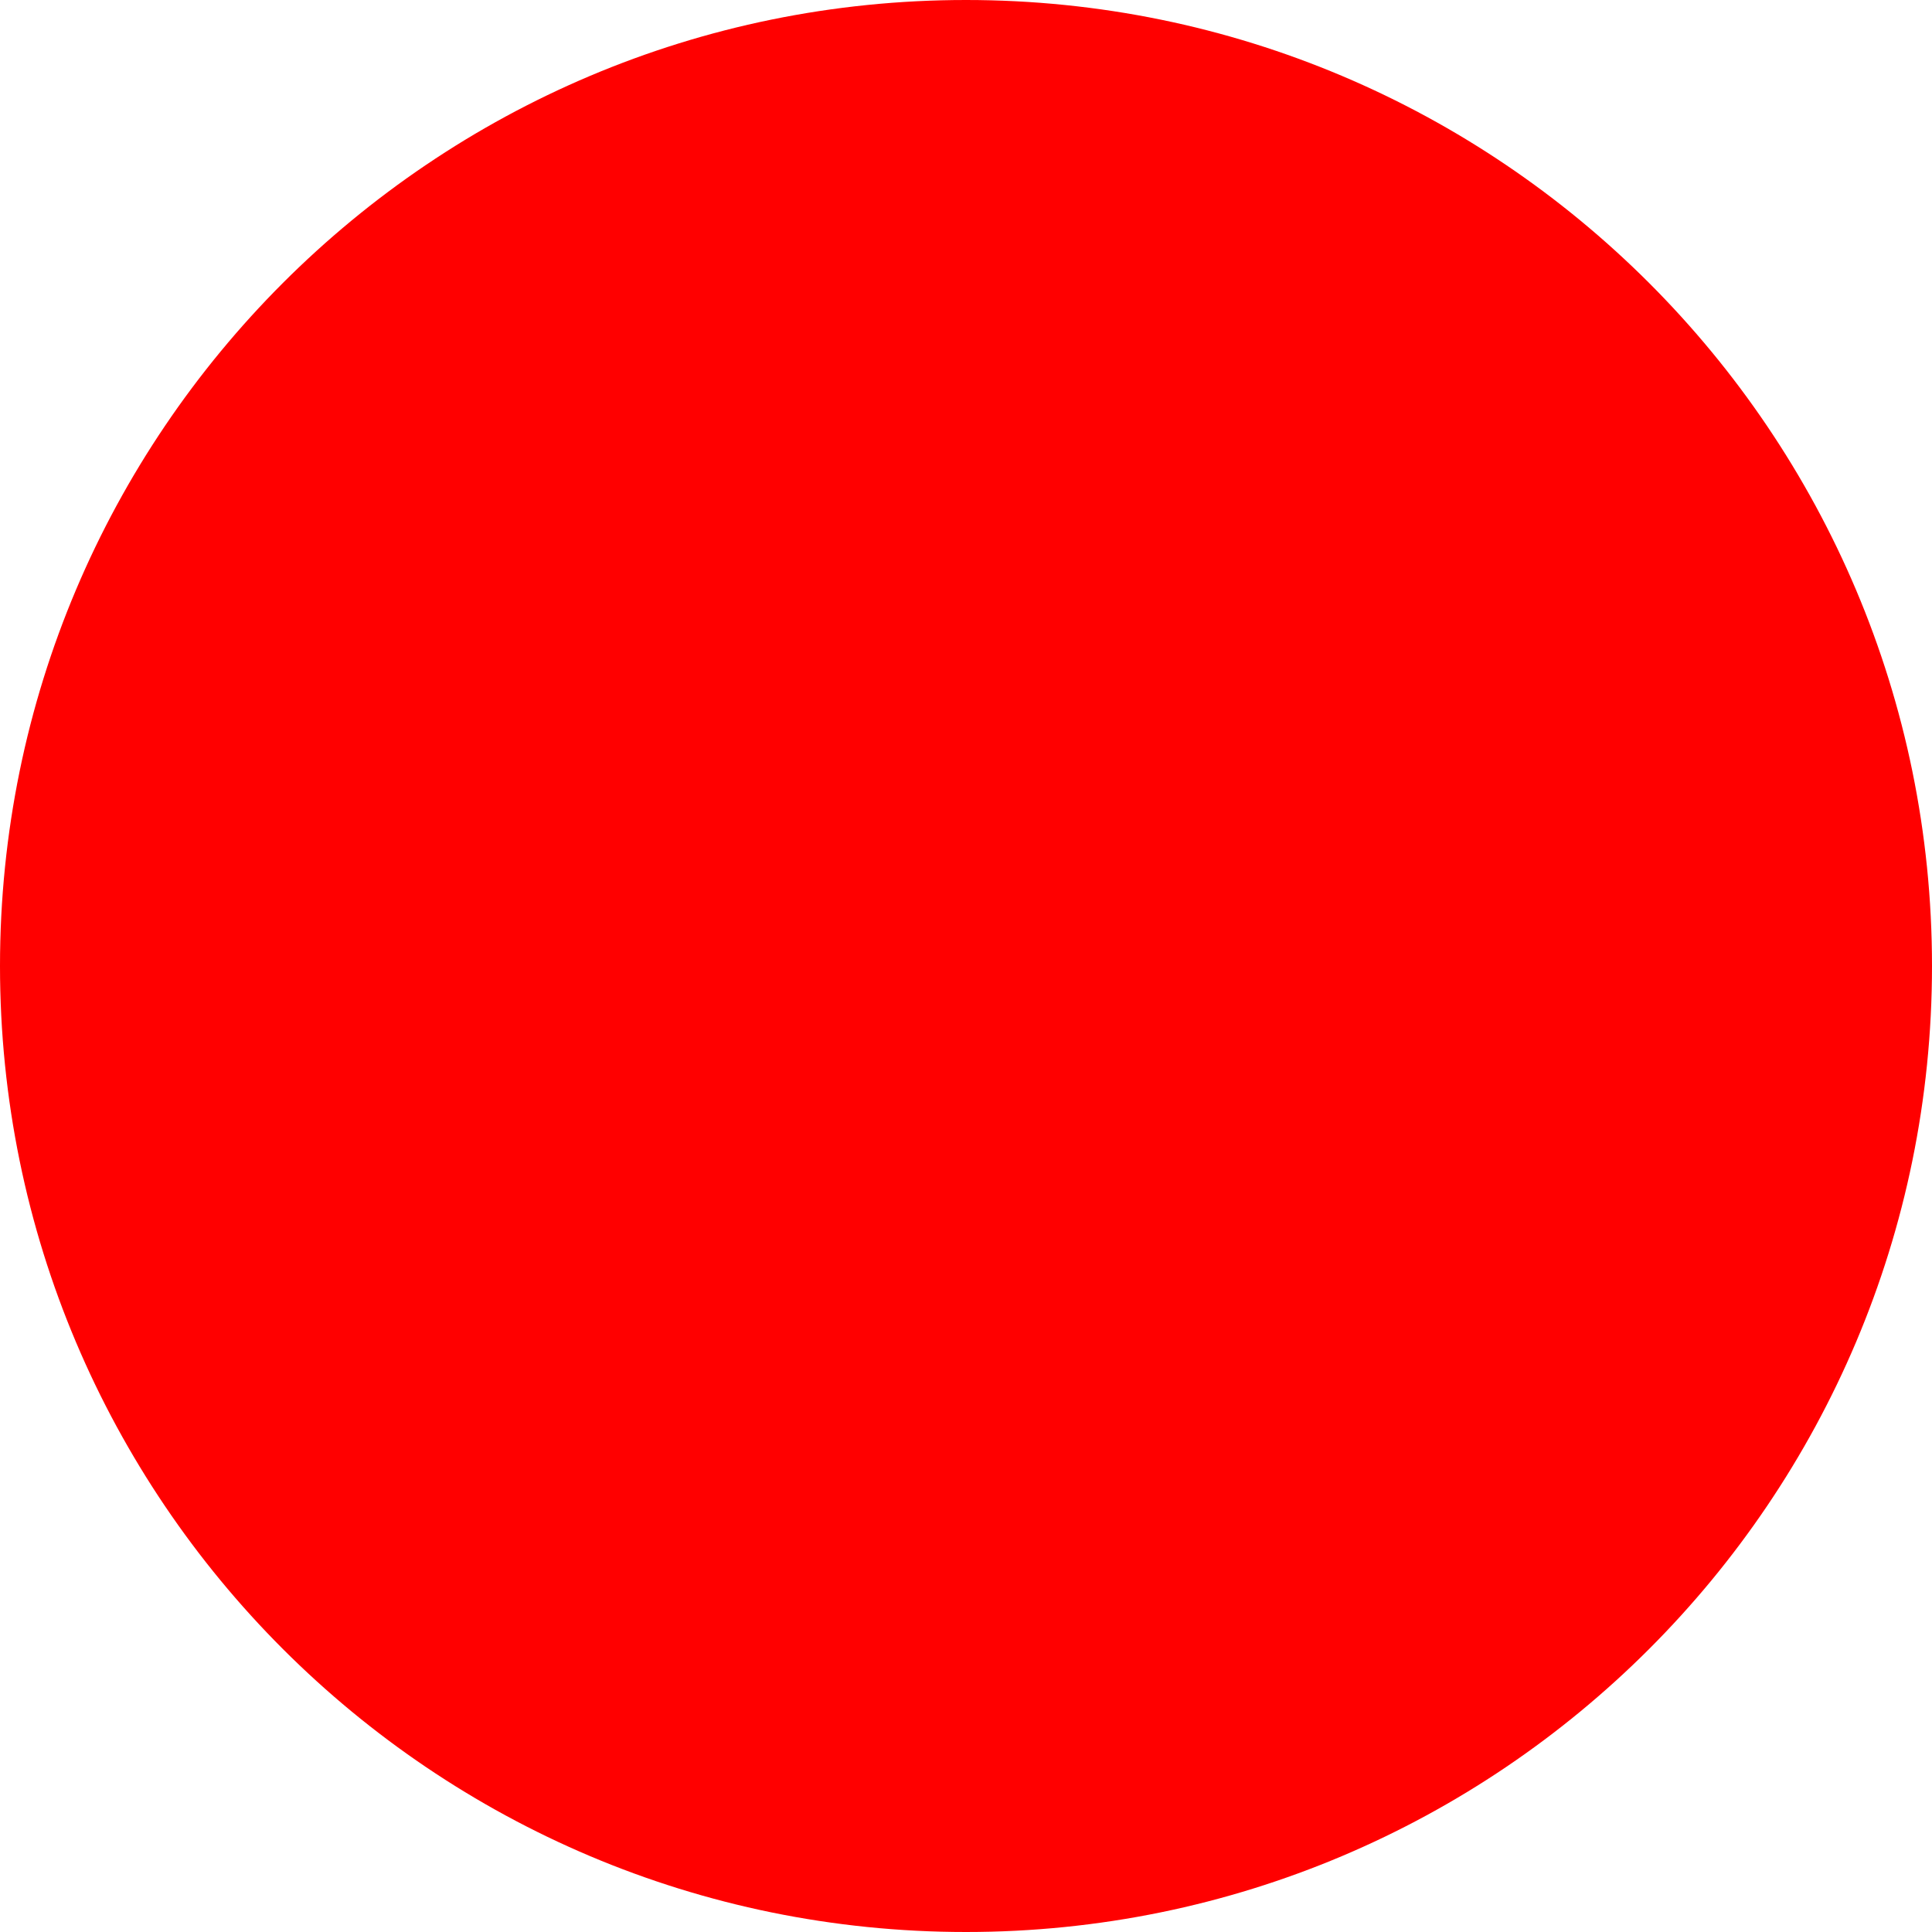
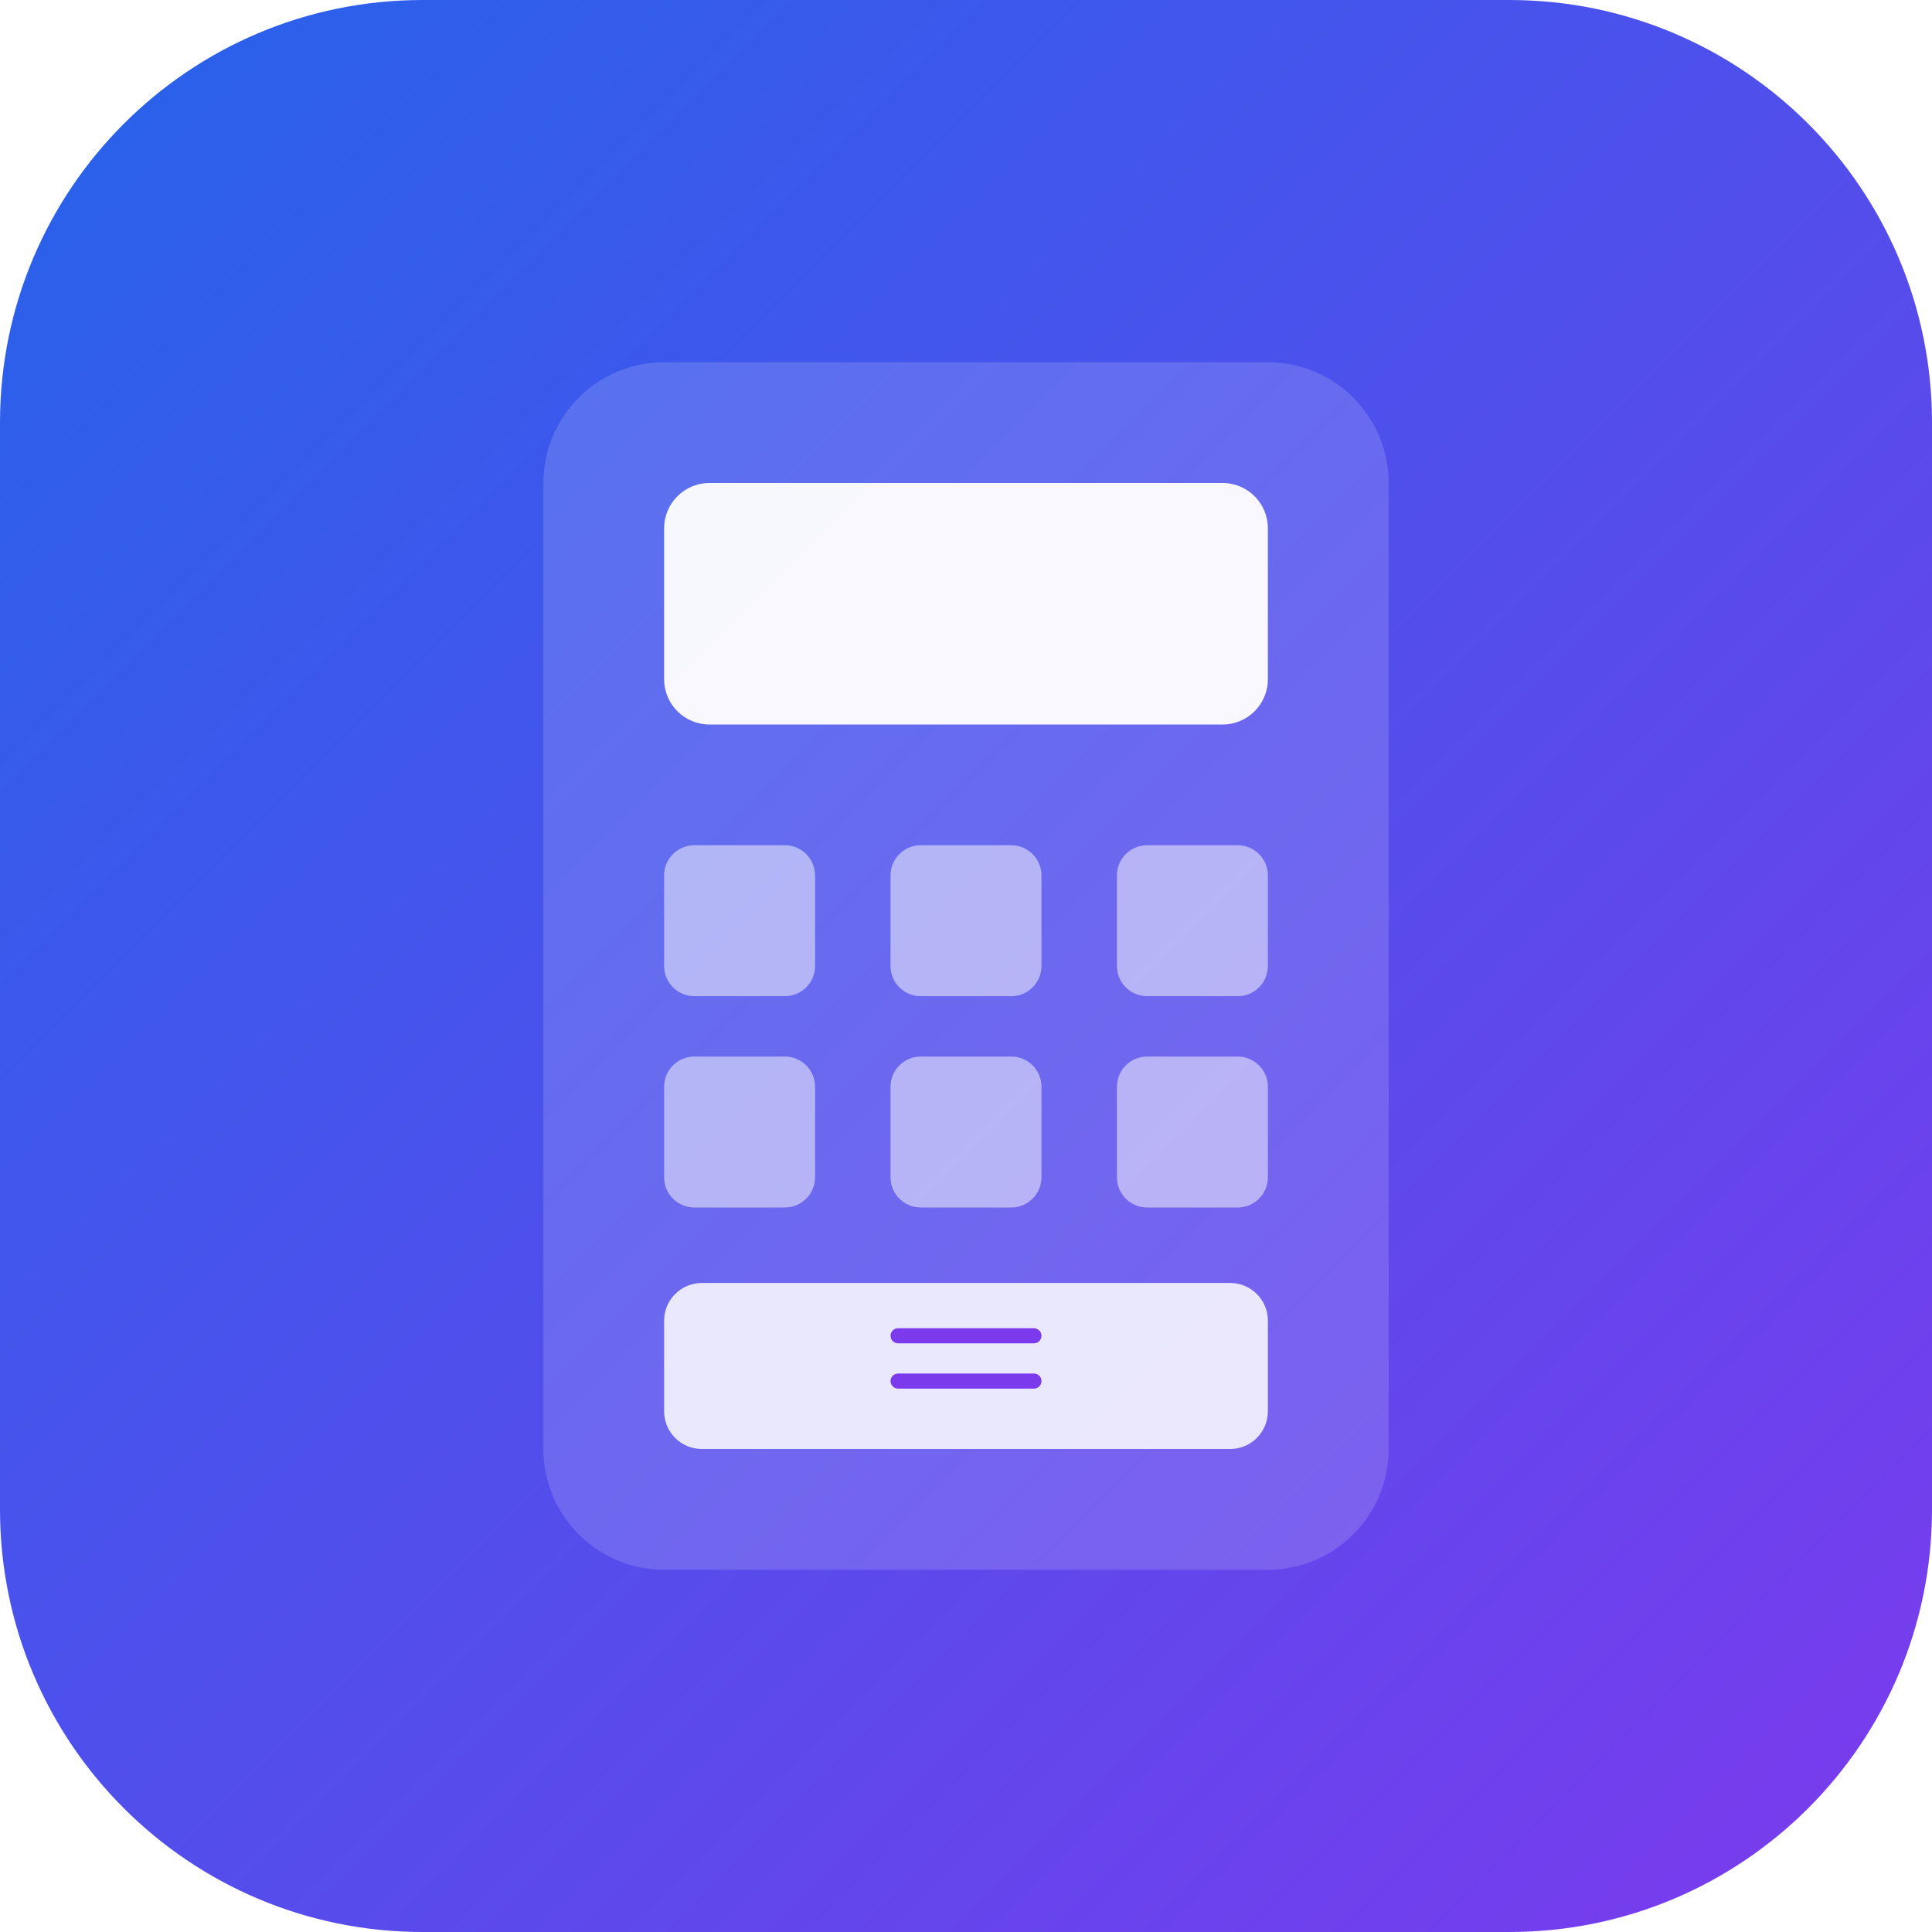
- <svg xmlns="http://www.w3.org/2000/svg" width="512" height="512">
-   <circle cx="256" cy="256" r="256" fill="red" />
+ <svg xmlns="http://www.w3.org/2000/svg" viewBox="0 0 512 512">
+   <defs>
+     <linearGradient id="bg" x1="0%" y1="0%" x2="100%" y2="100%">
+       <stop offset="0%" style="stop-color:#2563eb" />
+       <stop offset="100%" style="stop-color:#7c3aed" />
+     </linearGradient>
+   </defs>
+   <rect x="0" y="0" width="512" height="512" rx="112" ry="112" fill="url(#bg)" />
+   <rect x="144" y="96" width="224" height="320" rx="32" ry="32" fill="rgba(255,255,255,0.15)" />
+   <rect x="176" y="128" width="160" height="64" rx="12" ry="12" fill="rgba(255,255,255,0.95)" />
+   <rect x="176" y="224" width="40" height="40" rx="8" ry="8" fill="rgba(255,255,255,0.5)" />
+   <rect x="236" y="224" width="40" height="40" rx="8" ry="8" fill="rgba(255,255,255,0.5)" />
+   <rect x="296" y="224" width="40" height="40" rx="8" ry="8" fill="rgba(255,255,255,0.5)" />
+   <rect x="176" y="280" width="40" height="40" rx="8" ry="8" fill="rgba(255,255,255,0.5)" />
+   <rect x="236" y="280" width="40" height="40" rx="8" ry="8" fill="rgba(255,255,255,0.5)" />
+   <rect x="296" y="280" width="40" height="40" rx="8" ry="8" fill="rgba(255,255,255,0.5)" />
+   <rect x="176" y="340" width="160" height="44" rx="10" ry="10" fill="rgba(255,255,255,0.85)" />
+   <rect x="236" y="352" width="40" height="4" rx="2" ry="2" fill="#7c3aed" />
+   <rect x="236" y="364" width="40" height="4" rx="2" ry="2" fill="#7c3aed" />
</svg>
